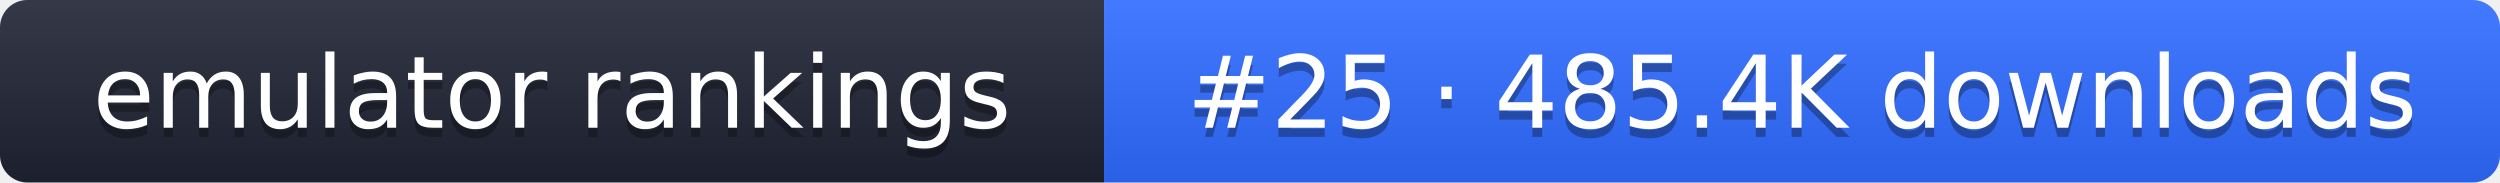
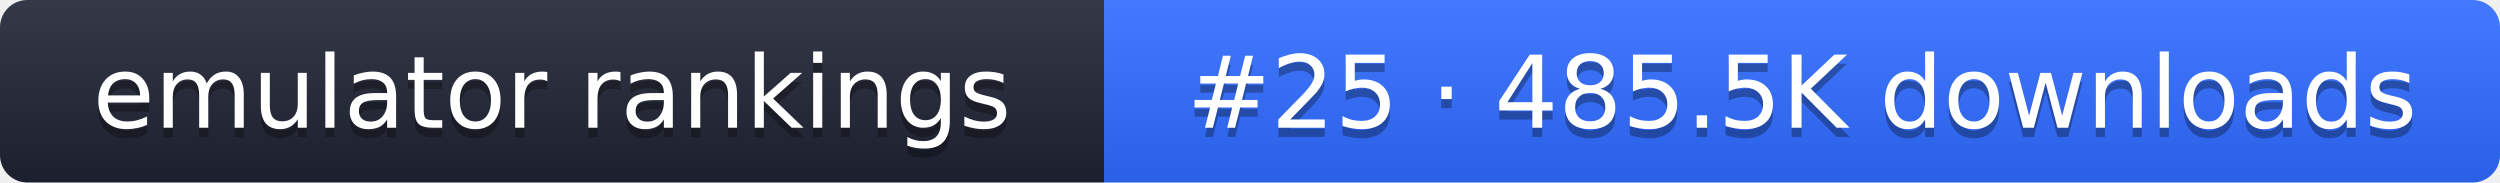
- <svg xmlns="http://www.w3.org/2000/svg" width="274" height="20" role="img" aria-label="emulator rankings: #25 · 485.4K downloads">
+ <svg xmlns="http://www.w3.org/2000/svg" width="274" height="20" role="img" aria-label="emulator rankings: #25 · 485.5K downloads">
  <linearGradient id="g" x2="0" y2="100%">
    <stop offset="0" stop-color="#fff" stop-opacity=".1" />
    <stop offset="1" stop-opacity=".1" />
  </linearGradient>
  <clipPath id="r">
    <rect width="274" height="20" rx="3" fill="#fff" />
  </clipPath>
  <g clip-path="url(#r)">
    <rect width="121" height="20" fill="#1f2433" />
    <rect x="121" width="153" height="20" fill="#2f6bff" />
    <rect width="274" height="20" fill="url(#g)" />
  </g>
  <g fill="#fff" text-anchor="middle" font-family="Verdana,DejaVu Sans,sans-serif" font-size="11">
    <text x="60.5" y="15" fill="#010101" fill-opacity=".3">emulator rankings</text>
    <text x="60.5" y="14">emulator rankings</text>
-     <text x="197.5" y="15" fill="#010101" fill-opacity=".3">#25 · 485.4K downloads</text>
-     <text x="197.5" y="14">#25 · 485.4K downloads</text>
+     <text x="197.5" y="15" fill="#010101" fill-opacity=".3">#25 · 485.5K downloads</text>
+     <text x="197.5" y="14">#25 · 485.5K downloads</text>
  </g>
</svg>
